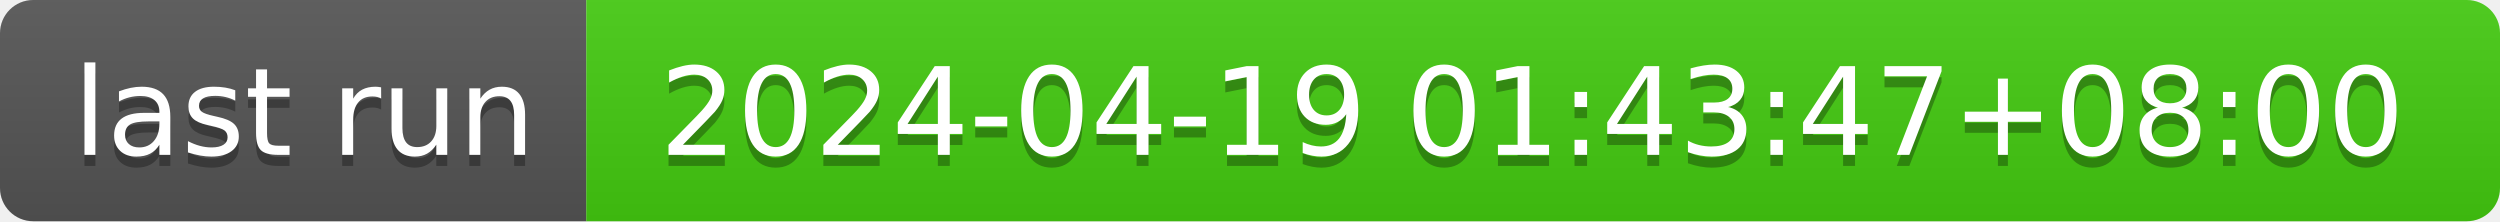
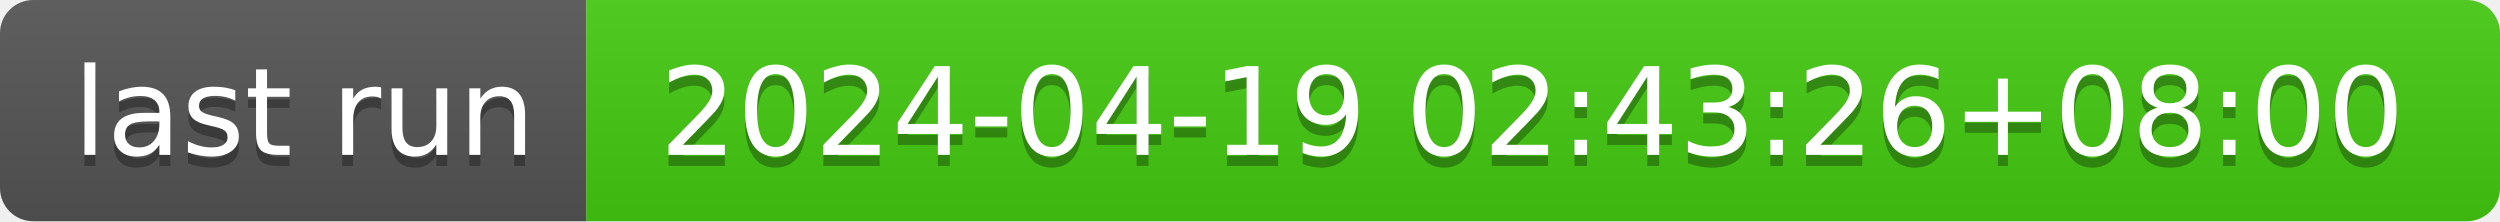
- <svg xmlns="http://www.w3.org/2000/svg" width="226" height="20" role="img" aria-label="last run: 2024-04-19 01:43:47+08:00">
+ <svg xmlns="http://www.w3.org/2000/svg" width="226" height="20" role="img" aria-label="last run: 2024-04-19 02:43:26+08:00">
  <linearGradient id="s" x2="0" y2="100%">
    <stop offset="0" stop-color="#bbb" stop-opacity=".1" />
    <stop offset="1" stop-opacity=".1" />
  </linearGradient>
  <clipPath id="r">
    <rect width="226" height="20" rx="3" fill="#fff" />
  </clipPath>
  <g clip-path="url(#r)">
    <rect width="53" height="20" fill="#555" />
    <rect x="53" width="173" height="20" fill="#4c1" />
    <rect width="226" height="20" fill="url(#s)" />
  </g>
  <g fill="#fff" text-anchor="middle" font-family="Verdana,Geneva,DejaVu Sans,sans-serif" text-rendering="geometricPrecision" font-size="110">
    <text aria-hidden="true" x="275" y="150" fill="#010101" fill-opacity=".3" transform="scale(.1)" textLength="430">last run</text>
    <text x="275" y="140" transform="scale(.1)" fill="#fff" textLength="430">last run</text>
-     <text aria-hidden="true" x="1385" y="150" fill="#010101" fill-opacity=".3" transform="scale(.1)" textLength="1630">2024-04-19 01:43:47+08:00</text>
-     <text x="1385" y="140" transform="scale(.1)" fill="#fff" textLength="1630">2024-04-19 01:43:47+08:00</text>
+     <text aria-hidden="true" x="1385" y="150" fill="#010101" fill-opacity=".3" transform="scale(.1)" textLength="1630">2024-04-19 02:43:26+08:00</text>
+     <text x="1385" y="140" transform="scale(.1)" fill="#fff" textLength="1630">2024-04-19 02:43:26+08:00</text>
  </g>
</svg>
